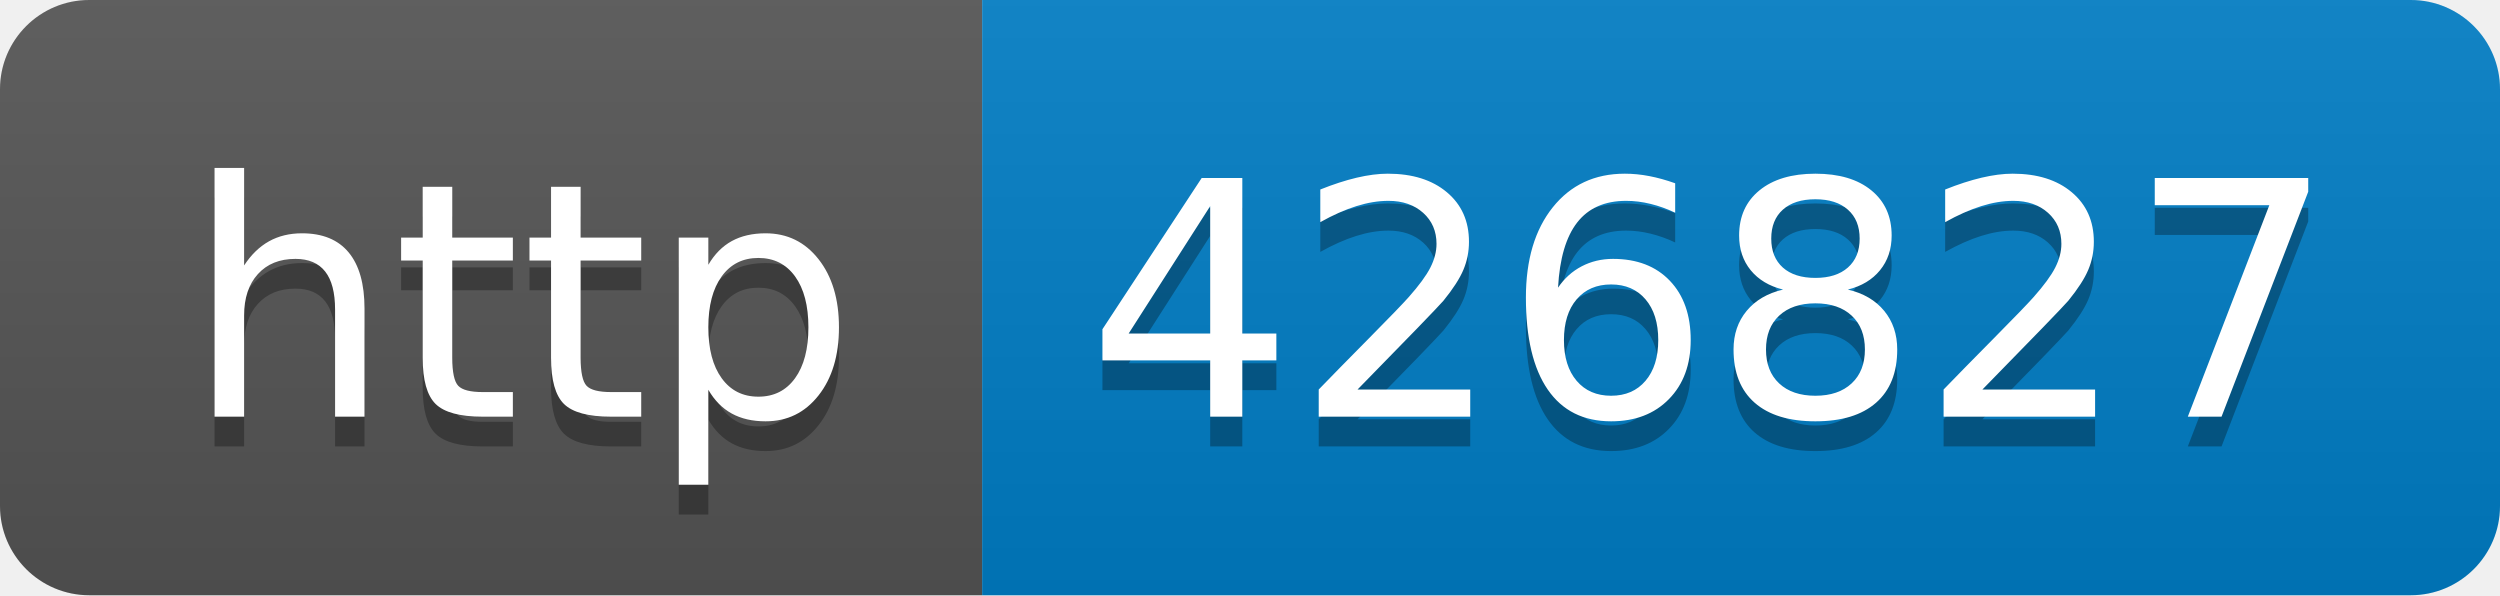
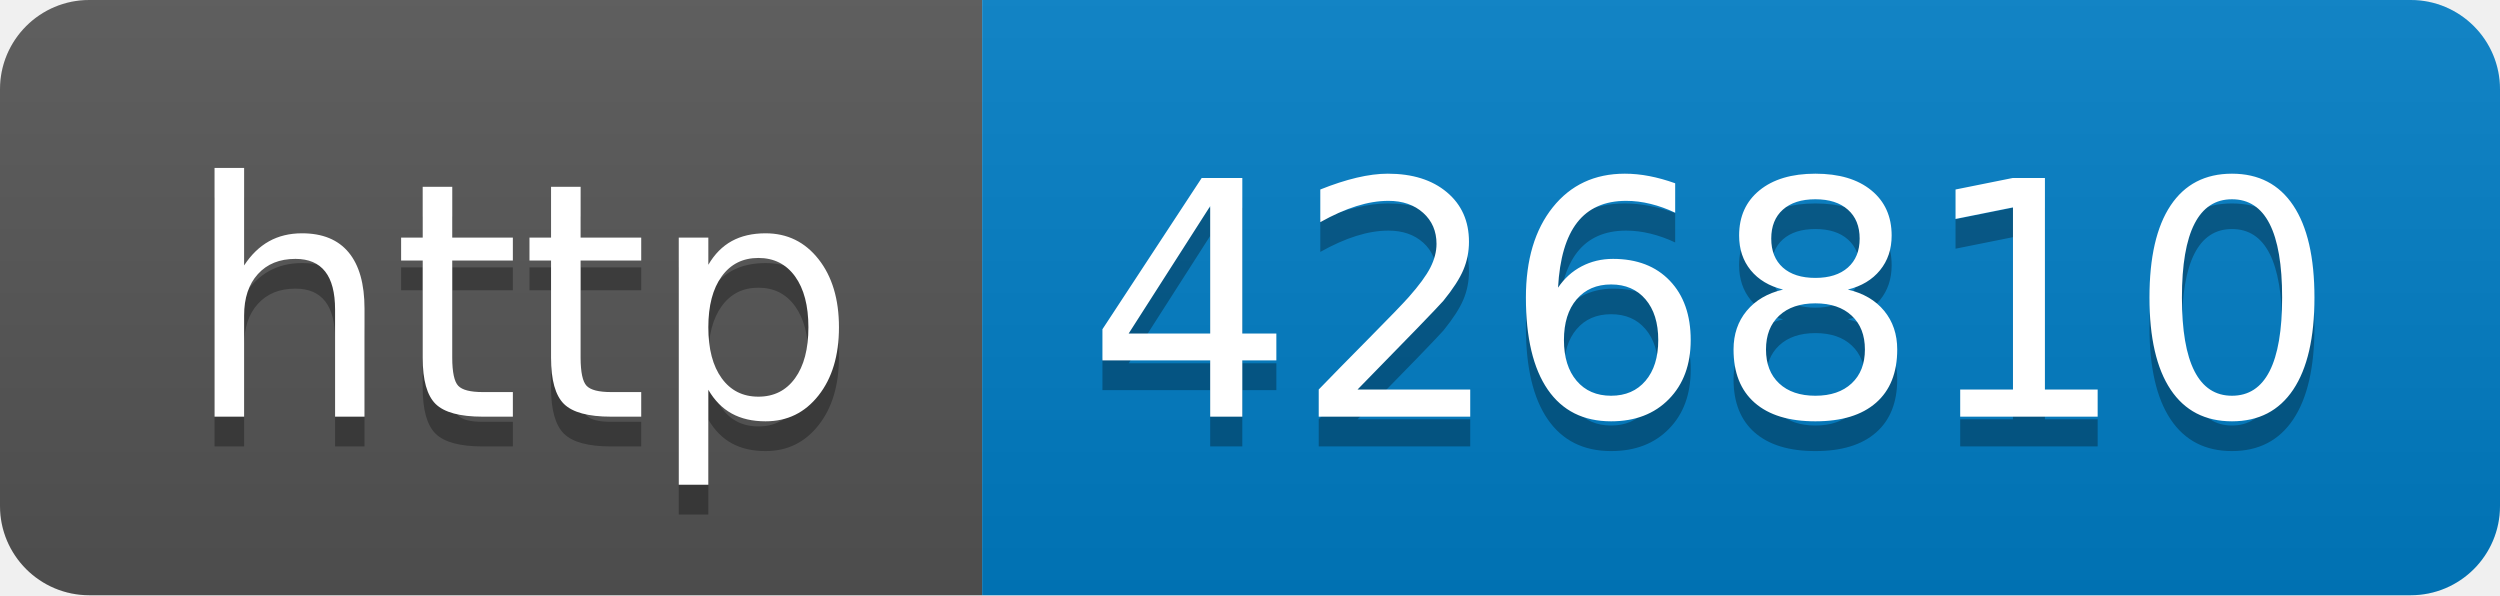
- <svg xmlns="http://www.w3.org/2000/svg" width="84" height="20" role="img" aria-label="http: 426827">
+ <svg xmlns="http://www.w3.org/2000/svg" width="84" height="20" role="img" aria-label="http: 426810">
  <linearGradient id="s" x2="0" y2="100%">
    <stop offset="0" stop-color="#bbb" stop-opacity=".1" />
    <stop offset="1" stop-opacity=".1" />
  </linearGradient>
  <clipPath id="r">
    <rect width="84" height="20" rx="3" fill="#fff" />
  </clipPath>
  <g clip-path="url(#r)">
    <rect width="33" height="20" fill="#555" />
    <rect x="33" width="51" height="20" fill="#007ec6" />
    <rect width="84" height="20" fill="url(#s)" />
  </g>
  <g fill="#fff" text-anchor="middle" font-family="Verdana,Geneva,DejaVu Sans,sans-serif" text-rendering="geometricPrecision" font-size="110">
    <text aria-hidden="true" x="175" y="150" fill="#010101" fill-opacity=".3" transform="scale(.1)" textLength="230">http</text>
    <text x="175" y="140" transform="scale(.1)" fill="#fff" textLength="230">http</text>
-     <text aria-hidden="true" x="575" y="150" fill="#010101" fill-opacity=".3" transform="scale(.1)" textLength="410">426827</text>
-     <text x="575" y="140" transform="scale(.1)" fill="#fff" textLength="410">426827</text>
+     <text aria-hidden="true" x="575" y="150" fill="#010101" fill-opacity=".3" transform="scale(.1)" textLength="410">426810</text>
+     <text x="575" y="140" transform="scale(.1)" fill="#fff" textLength="410">426810</text>
  </g>
</svg>
